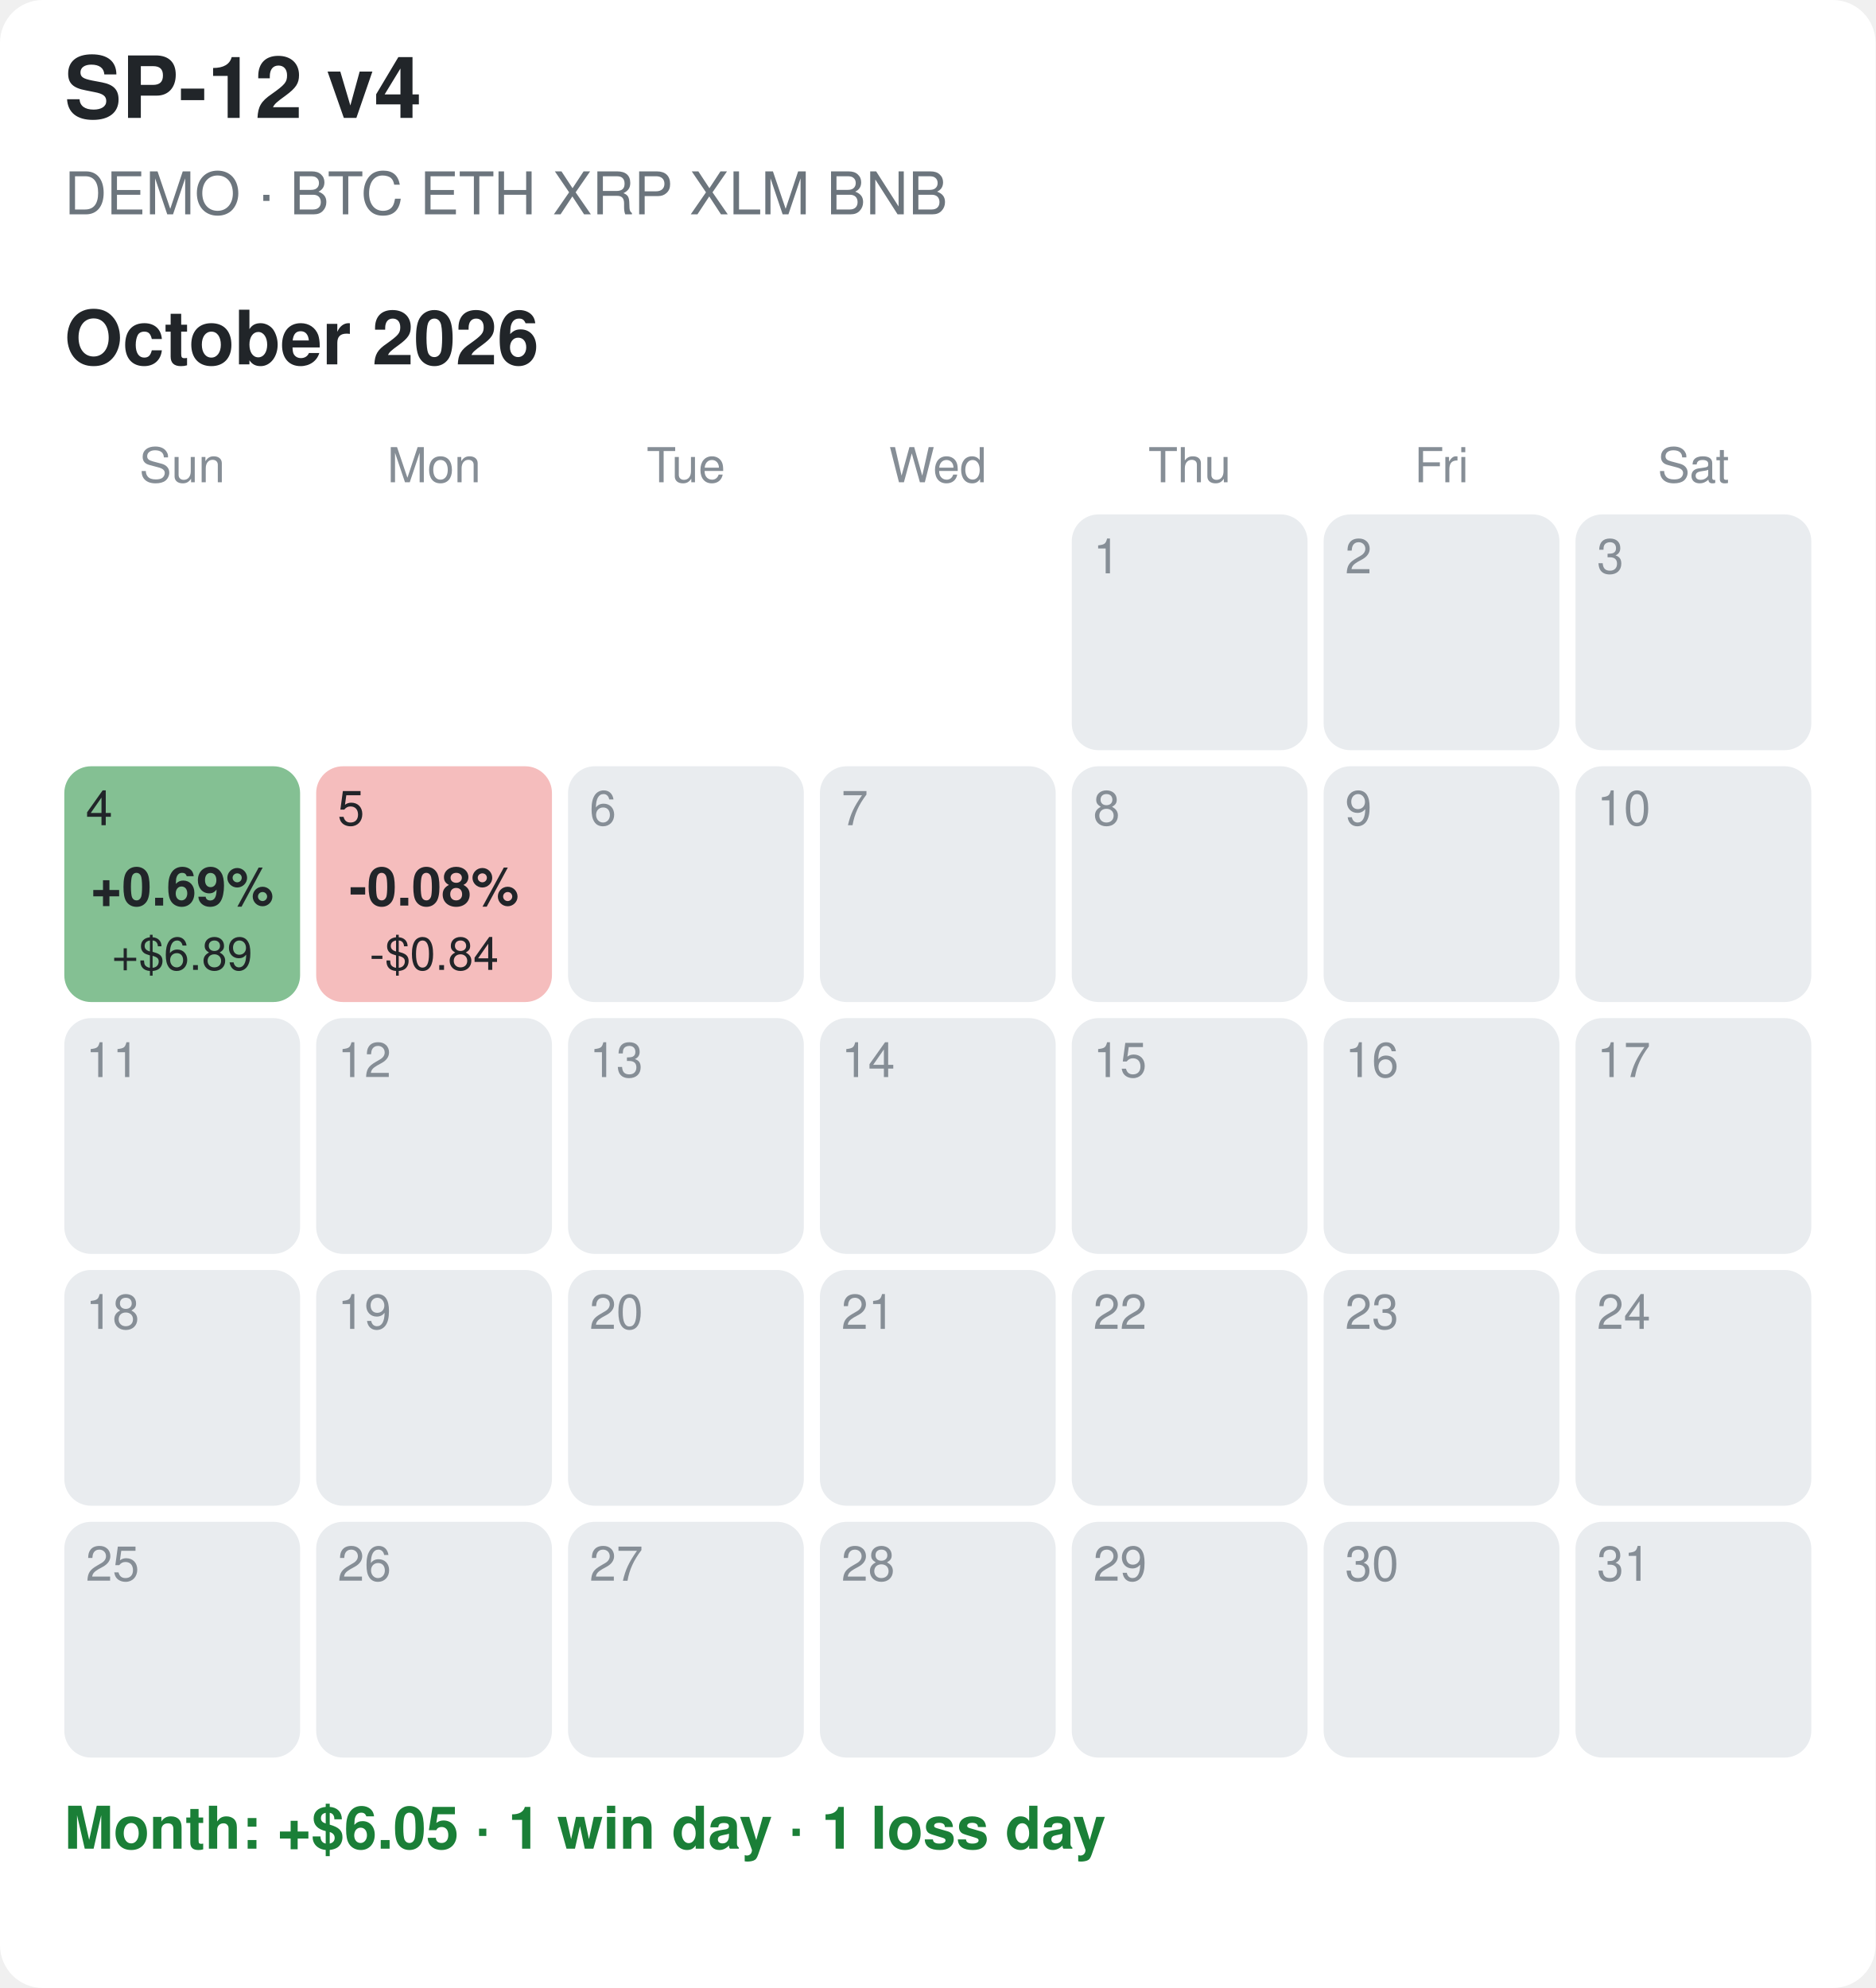
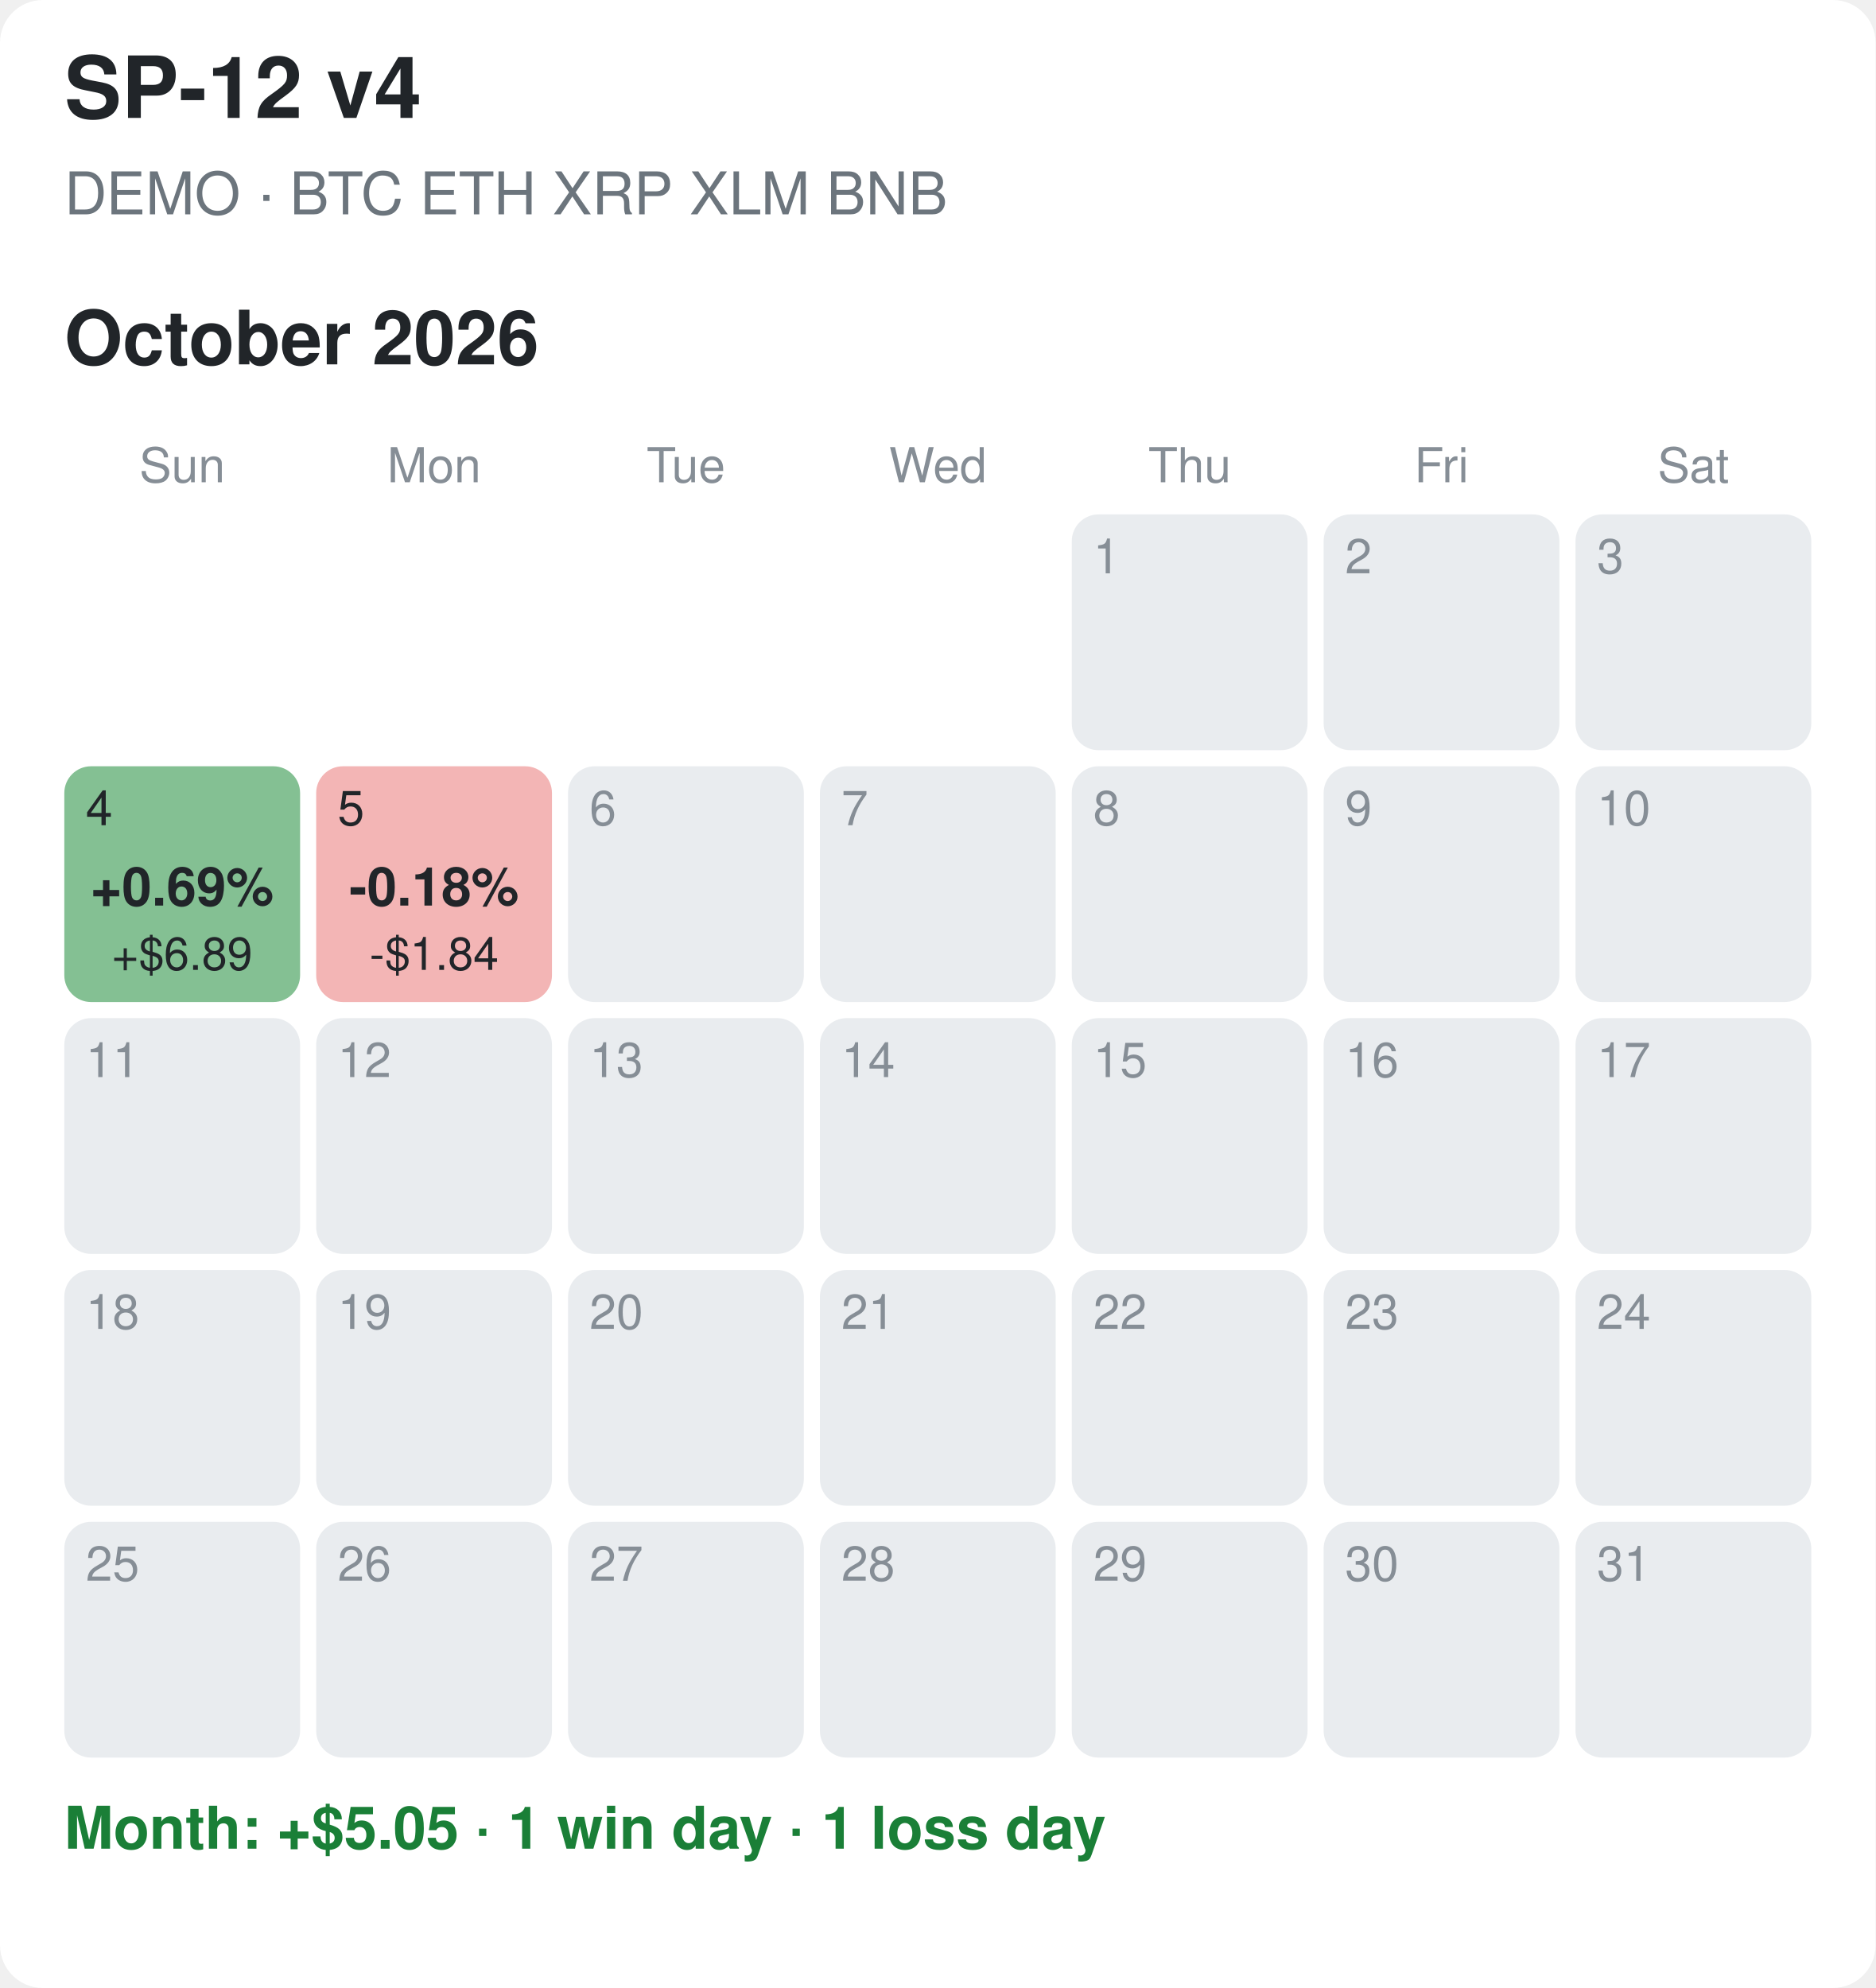
<svg xmlns="http://www.w3.org/2000/svg" width="350" height="371" viewBox="0 0 350 371">
  <rect width="100%" height="100%" fill="#ffffff" rx="8" />
  <style>text{font-family:-apple-system,Segoe UI,Helvetica,Arial,sans-serif}.tt{font-size:16px;font-weight:700;fill:#212529}.st{font-size:11px;fill:#6c757d}.mt{font-size:14px;font-weight:700;fill:#212529}.wd{font-size:9px;fill:#868e96;text-anchor:middle}.dn{font-size:9px}.pc{font-size:10px;font-weight:700;text-anchor:middle}.usd{font-size:8.5px;text-anchor:middle}.sum{font-size:11px;font-weight:600}</style>
  <text x="12" y="22" class="tt">SP-12 v4</text>
  <text x="12" y="40" class="st">DEMO · BTC ETH XRP XLM BNB</text>
  <text x="12" y="68" class="mt">October 2026</text>
  <text x="34.0" y="90" class="wd">Sun</text>
  <text x="81.0" y="90" class="wd">Mon</text>
  <text x="128.0" y="90" class="wd">Tue</text>
  <text x="175.0" y="90" class="wd">Wed</text>
  <text x="222.0" y="90" class="wd">Thu</text>
  <text x="269.0" y="90" class="wd">Fri</text>
  <text x="316.0" y="90" class="wd">Sat</text>
  <rect x="200" y="96" width="44" height="44" rx="5" fill="#e9ecef" />
  <text x="204" y="107" class="dn" fill="#868e96">1</text>
  <rect x="247" y="96" width="44" height="44" rx="5" fill="#e9ecef" />
  <text x="251" y="107" class="dn" fill="#868e96">2</text>
  <rect x="294" y="96" width="44" height="44" rx="5" fill="#e9ecef" />
  <text x="298" y="107" class="dn" fill="#868e96">3</text>
  <rect x="12" y="143" width="44" height="44" rx="5" fill="#84c093" />
  <text x="16" y="154" class="dn" fill="#212529">4</text>
  <text x="34.0" y="169" class="pc" fill="#212529">+0.69%</text>
  <text x="34.0" y="181" class="usd" fill="#212529">+$6.89</text>
-   <rect x="59" y="143" width="44" height="44" rx="5" fill="#f5bdbd" />
+   <rect x="59" y="143" width="44" height="44" rx="5" fill="#f3b5b5" />
  <text x="63" y="154" class="dn" fill="#212529">5</text>
-   <text x="81.0" y="169" class="pc" fill="#212529">-0.08%</text>
-   <text x="81.0" y="181" class="usd" fill="#212529">-$0.84</text>
+   <text x="81.0" y="169" class="pc" fill="#212529">-0.18%</text>
+   <text x="81.0" y="181" class="usd" fill="#212529">-$1.84</text>
  <rect x="106" y="143" width="44" height="44" rx="5" fill="#e9ecef" />
  <text x="110" y="154" class="dn" fill="#868e96">6</text>
  <rect x="153" y="143" width="44" height="44" rx="5" fill="#e9ecef" />
  <text x="157" y="154" class="dn" fill="#868e96">7</text>
  <rect x="200" y="143" width="44" height="44" rx="5" fill="#e9ecef" />
  <text x="204" y="154" class="dn" fill="#868e96">8</text>
  <rect x="247" y="143" width="44" height="44" rx="5" fill="#e9ecef" />
  <text x="251" y="154" class="dn" fill="#868e96">9</text>
  <rect x="294" y="143" width="44" height="44" rx="5" fill="#e9ecef" />
  <text x="298" y="154" class="dn" fill="#868e96">10</text>
  <rect x="12" y="190" width="44" height="44" rx="5" fill="#e9ecef" />
  <text x="16" y="201" class="dn" fill="#868e96">11</text>
  <rect x="59" y="190" width="44" height="44" rx="5" fill="#e9ecef" />
  <text x="63" y="201" class="dn" fill="#868e96">12</text>
  <rect x="106" y="190" width="44" height="44" rx="5" fill="#e9ecef" />
  <text x="110" y="201" class="dn" fill="#868e96">13</text>
  <rect x="153" y="190" width="44" height="44" rx="5" fill="#e9ecef" />
  <text x="157" y="201" class="dn" fill="#868e96">14</text>
  <rect x="200" y="190" width="44" height="44" rx="5" fill="#e9ecef" />
  <text x="204" y="201" class="dn" fill="#868e96">15</text>
  <rect x="247" y="190" width="44" height="44" rx="5" fill="#e9ecef" />
  <text x="251" y="201" class="dn" fill="#868e96">16</text>
  <rect x="294" y="190" width="44" height="44" rx="5" fill="#e9ecef" />
  <text x="298" y="201" class="dn" fill="#868e96">17</text>
  <rect x="12" y="237" width="44" height="44" rx="5" fill="#e9ecef" />
  <text x="16" y="248" class="dn" fill="#868e96">18</text>
  <rect x="59" y="237" width="44" height="44" rx="5" fill="#e9ecef" />
  <text x="63" y="248" class="dn" fill="#868e96">19</text>
  <rect x="106" y="237" width="44" height="44" rx="5" fill="#e9ecef" />
  <text x="110" y="248" class="dn" fill="#868e96">20</text>
  <rect x="153" y="237" width="44" height="44" rx="5" fill="#e9ecef" />
  <text x="157" y="248" class="dn" fill="#868e96">21</text>
  <rect x="200" y="237" width="44" height="44" rx="5" fill="#e9ecef" />
  <text x="204" y="248" class="dn" fill="#868e96">22</text>
  <rect x="247" y="237" width="44" height="44" rx="5" fill="#e9ecef" />
  <text x="251" y="248" class="dn" fill="#868e96">23</text>
  <rect x="294" y="237" width="44" height="44" rx="5" fill="#e9ecef" />
  <text x="298" y="248" class="dn" fill="#868e96">24</text>
  <rect x="12" y="284" width="44" height="44" rx="5" fill="#e9ecef" />
  <text x="16" y="295" class="dn" fill="#868e96">25</text>
  <rect x="59" y="284" width="44" height="44" rx="5" fill="#e9ecef" />
  <text x="63" y="295" class="dn" fill="#868e96">26</text>
  <rect x="106" y="284" width="44" height="44" rx="5" fill="#e9ecef" />
  <text x="110" y="295" class="dn" fill="#868e96">27</text>
  <rect x="153" y="284" width="44" height="44" rx="5" fill="#e9ecef" />
  <text x="157" y="295" class="dn" fill="#868e96">28</text>
  <rect x="200" y="284" width="44" height="44" rx="5" fill="#e9ecef" />
  <text x="204" y="295" class="dn" fill="#868e96">29</text>
  <rect x="247" y="284" width="44" height="44" rx="5" fill="#e9ecef" />
  <text x="251" y="295" class="dn" fill="#868e96">30</text>
  <rect x="294" y="284" width="44" height="44" rx="5" fill="#e9ecef" />
  <text x="298" y="295" class="dn" fill="#868e96">31</text>
-   <text x="12" y="345" class="sum" fill="#1a7f37">Month: +$6.05  ·  1 win day  ·  1 loss day</text>
+   <text x="12" y="345" class="sum" fill="#1a7f37">Month: +$5.05  ·  1 win day  ·  1 loss day</text>
</svg>
